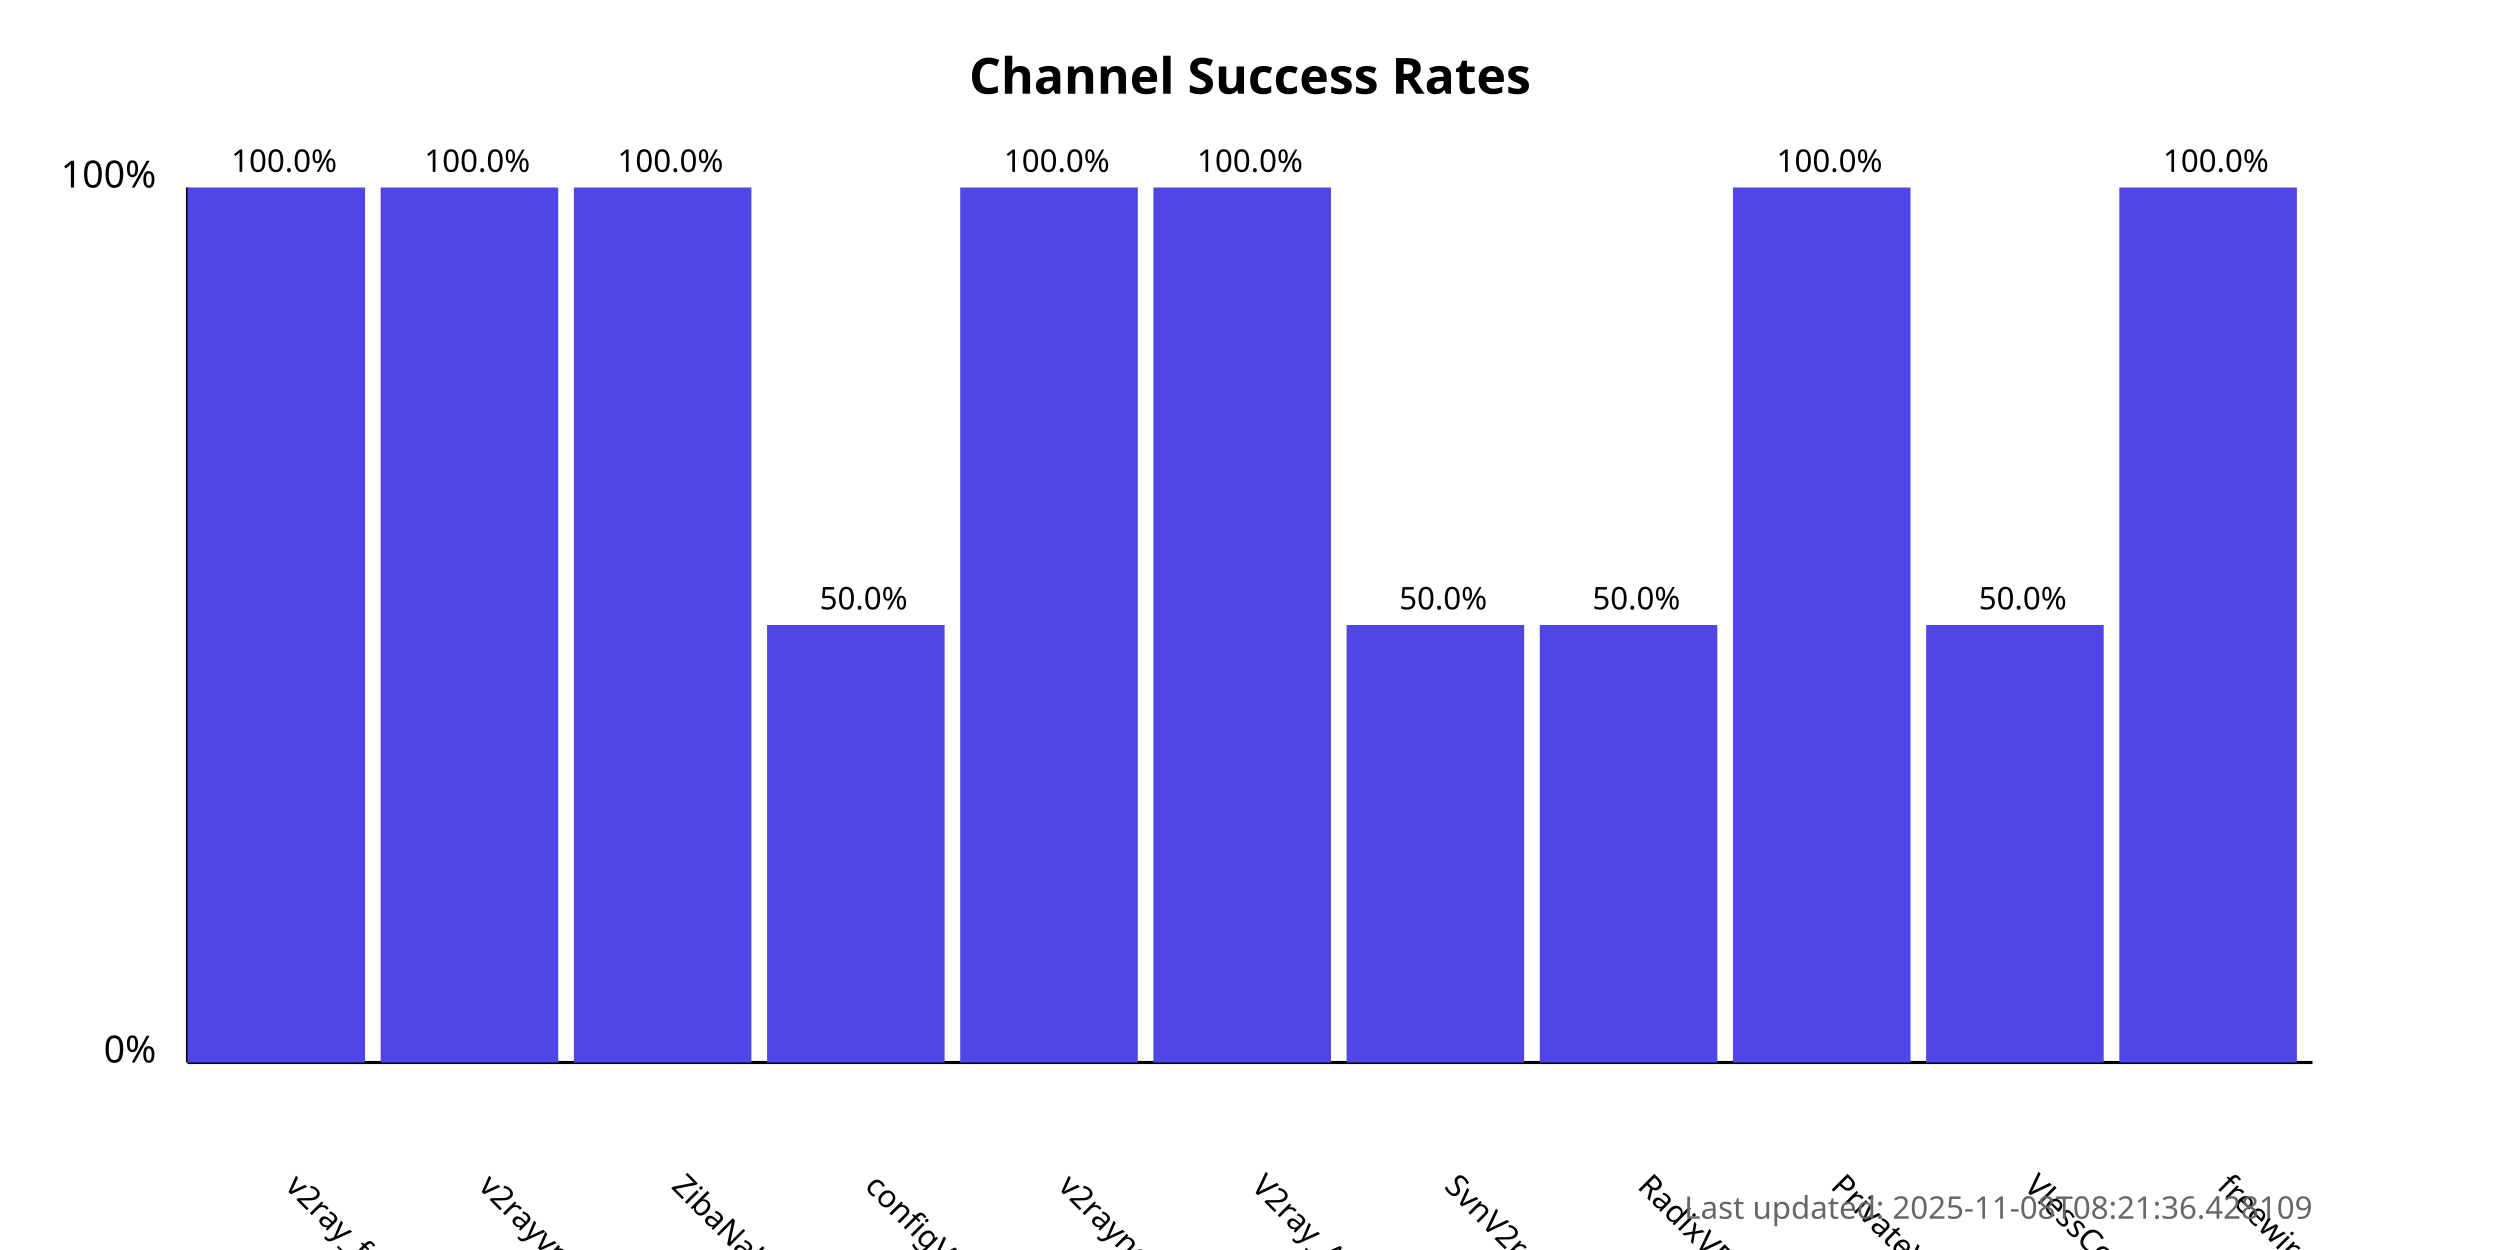
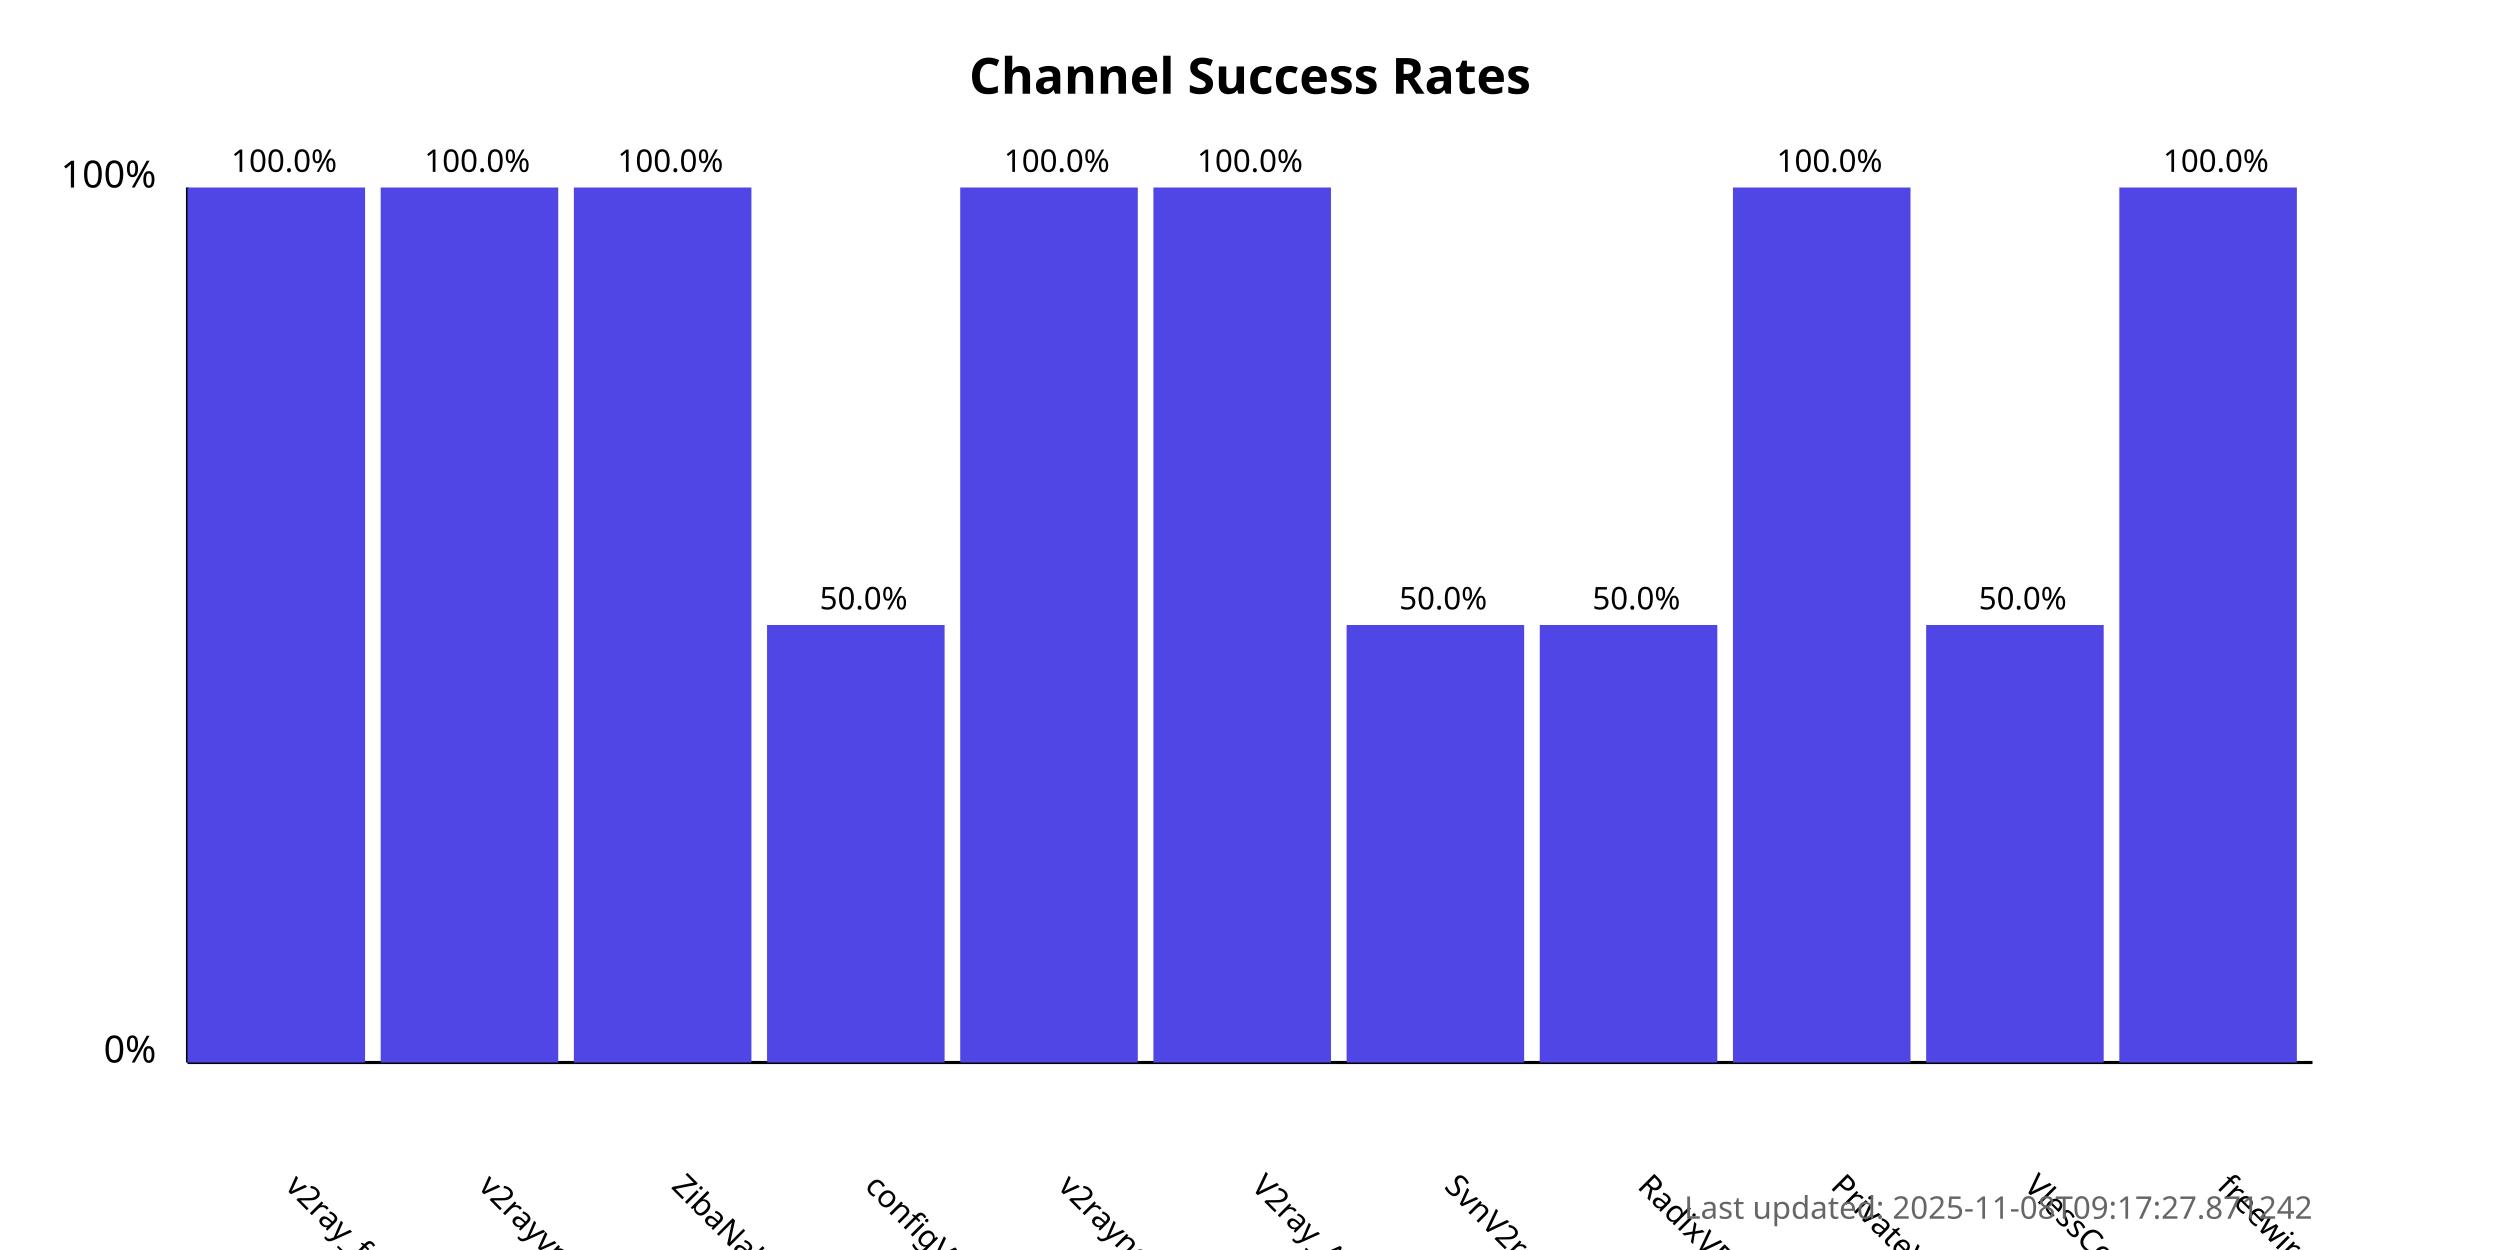
<svg xmlns="http://www.w3.org/2000/svg" width="800" height="400">
  <style>
            .chart-title { font: bold 16px sans-serif; }
            .axis-label { font: 12px sans-serif; }
            .tick-label { font: 10px sans-serif; }
            .bar { fill: #4f46e5; }
            .bar:hover { fill: #6366f1; }
            .timestamp { font: 10px sans-serif; fill: #666; }
        </style>
  <text x="400.0" y="30" text-anchor="middle" class="chart-title">
            Channel Success Rates
        </text>
  <line x1="60" y1="340" x2="60" y2="60" stroke="black" stroke-width="1" />
  <line x1="60" y1="340" x2="740" y2="340" stroke="black" stroke-width="1" />
  <text x="50" y="340" text-anchor="end" class="axis-label">0%</text>
  <text x="50" y="60" text-anchor="end" class="axis-label">100%</text>
  <g>
    <rect x="60" y="60.0" width="56.818" height="280.0" class="bar" />
    <text x="90.909" y="380" transform="rotate(45, 90.90909, 380)" text-anchor="start" class="tick-label">
                v2ray_free_conf
            </text>
    <text x="90.909" y="55.0" text-anchor="middle" class="tick-label">
                100.0%
            </text>
  </g>
  <g>
    <rect x="121.818" y="60.0" width="56.818" height="280.0" class="bar" />
    <text x="152.727" y="380" transform="rotate(45, 152.7273, 380)" text-anchor="start" class="tick-label">
                v2rayvpno
            </text>
    <text x="152.727" y="55.0" text-anchor="middle" class="tick-label">
                100.0%
            </text>
  </g>
  <g>
    <rect x="183.636" y="60.0" width="56.818" height="280.0" class="bar" />
    <text x="214.545" y="380" transform="rotate(45, 214.5455, 380)" text-anchor="start" class="tick-label">
                ZibaNabz
            </text>
    <text x="214.545" y="55.0" text-anchor="middle" class="tick-label">
                100.0%
            </text>
  </g>
  <g>
    <rect x="245.455" y="200.0" width="56.818" height="140.0" class="bar" />
    <text x="276.364" y="380" transform="rotate(45, 276.3636, 380)" text-anchor="start" class="tick-label">
                configV2rayForFree
            </text>
    <text x="276.364" y="195.0" text-anchor="middle" class="tick-label">
                50.0%
            </text>
  </g>
  <g>
    <rect x="307.273" y="60.0" width="56.818" height="280.0" class="bar" />
    <text x="338.182" y="380" transform="rotate(45, 338.1818, 380)" text-anchor="start" class="tick-label">
                v2rayngvpn
            </text>
    <text x="338.182" y="55.0" text-anchor="middle" class="tick-label">
                100.0%
            </text>
  </g>
  <g>
    <rect x="369.091" y="60.0" width="56.818" height="280.0" class="bar" />
    <text x="400.0" y="380" transform="rotate(45, 400.0, 380)" text-anchor="start" class="tick-label">
                V2ray_Alpha
            </text>
    <text x="400.0" y="55.0" text-anchor="middle" class="tick-label">
                100.0%
            </text>
  </g>
  <g>
    <rect x="430.909" y="200.0" width="56.818" height="140.0" class="bar" />
    <text x="461.818" y="380" transform="rotate(45, 461.8182, 380)" text-anchor="start" class="tick-label">
                SvnV2ray
            </text>
    <text x="461.818" y="195.0" text-anchor="middle" class="tick-label">
                50.0%
            </text>
  </g>
  <g>
    <rect x="492.727" y="200.0" width="56.818" height="140.0" class="bar" />
    <text x="523.636" y="380" transform="rotate(45, 523.6364, 380)" text-anchor="start" class="tick-label">
                RadixVPN
            </text>
    <text x="523.636" y="195.0" text-anchor="middle" class="tick-label">
                50.0%
            </text>
  </g>
  <g>
    <rect x="554.545" y="60.0" width="56.818" height="280.0" class="bar" />
    <text x="585.455" y="380" transform="rotate(45, 585.4545, 380)" text-anchor="start" class="tick-label">
                PrivateVPNs
            </text>
    <text x="585.455" y="55.0" text-anchor="middle" class="tick-label">
                100.0%
            </text>
  </g>
  <g>
    <rect x="616.364" y="200.0" width="56.818" height="140.0" class="bar" />
    <text x="647.273" y="380" transform="rotate(45, 647.2727, 380)" text-anchor="start" class="tick-label">
                VlessConfig
            </text>
    <text x="647.273" y="195.0" text-anchor="middle" class="tick-label">
                50.0%
            </text>
  </g>
  <g>
    <rect x="678.182" y="60.0" width="56.818" height="280.0" class="bar" />
    <text x="709.091" y="380" transform="rotate(45, 709.0909, 380)" text-anchor="start" class="tick-label">
                freewireguard
            </text>
    <text x="709.091" y="55.0" text-anchor="middle" class="tick-label">
                100.0%
            </text>
  </g>
  <text x="740" y="390" text-anchor="end" class="timestamp">
-             Last updated: 2025-11-08T08:21:36.428109
+             Last updated: 2025-11-08T09:17:27.871242
        </text>
</svg>
